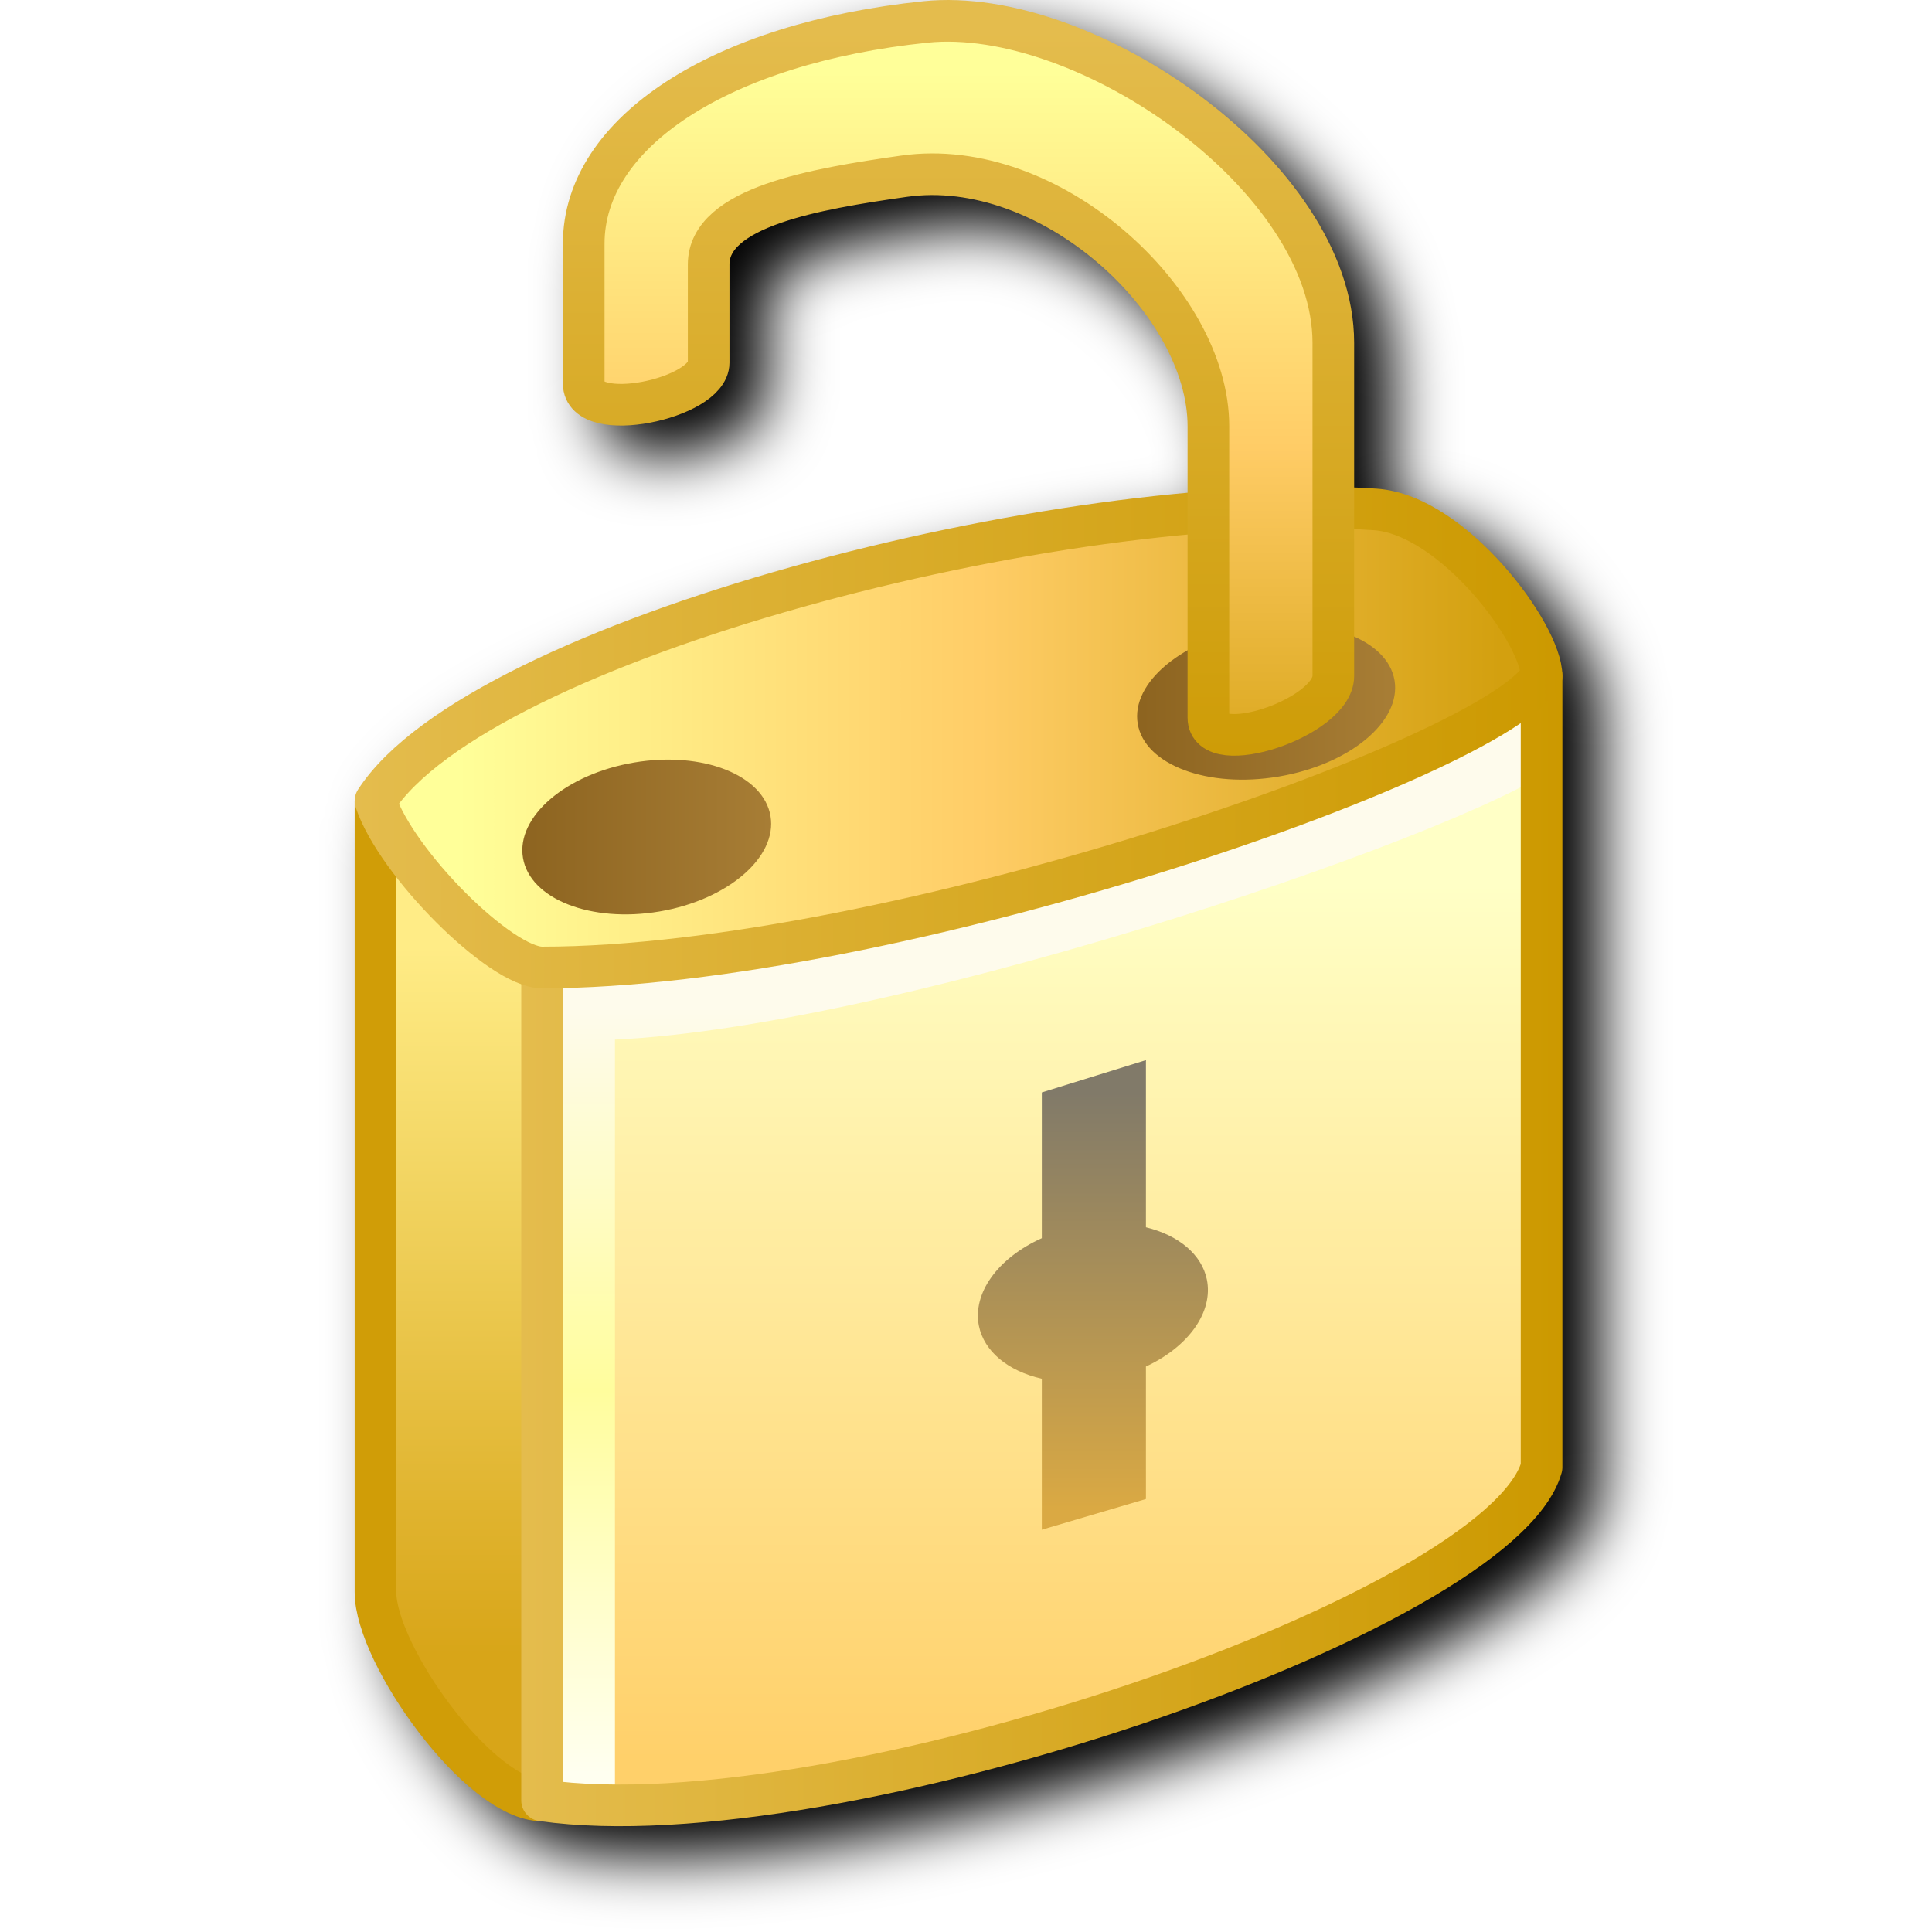
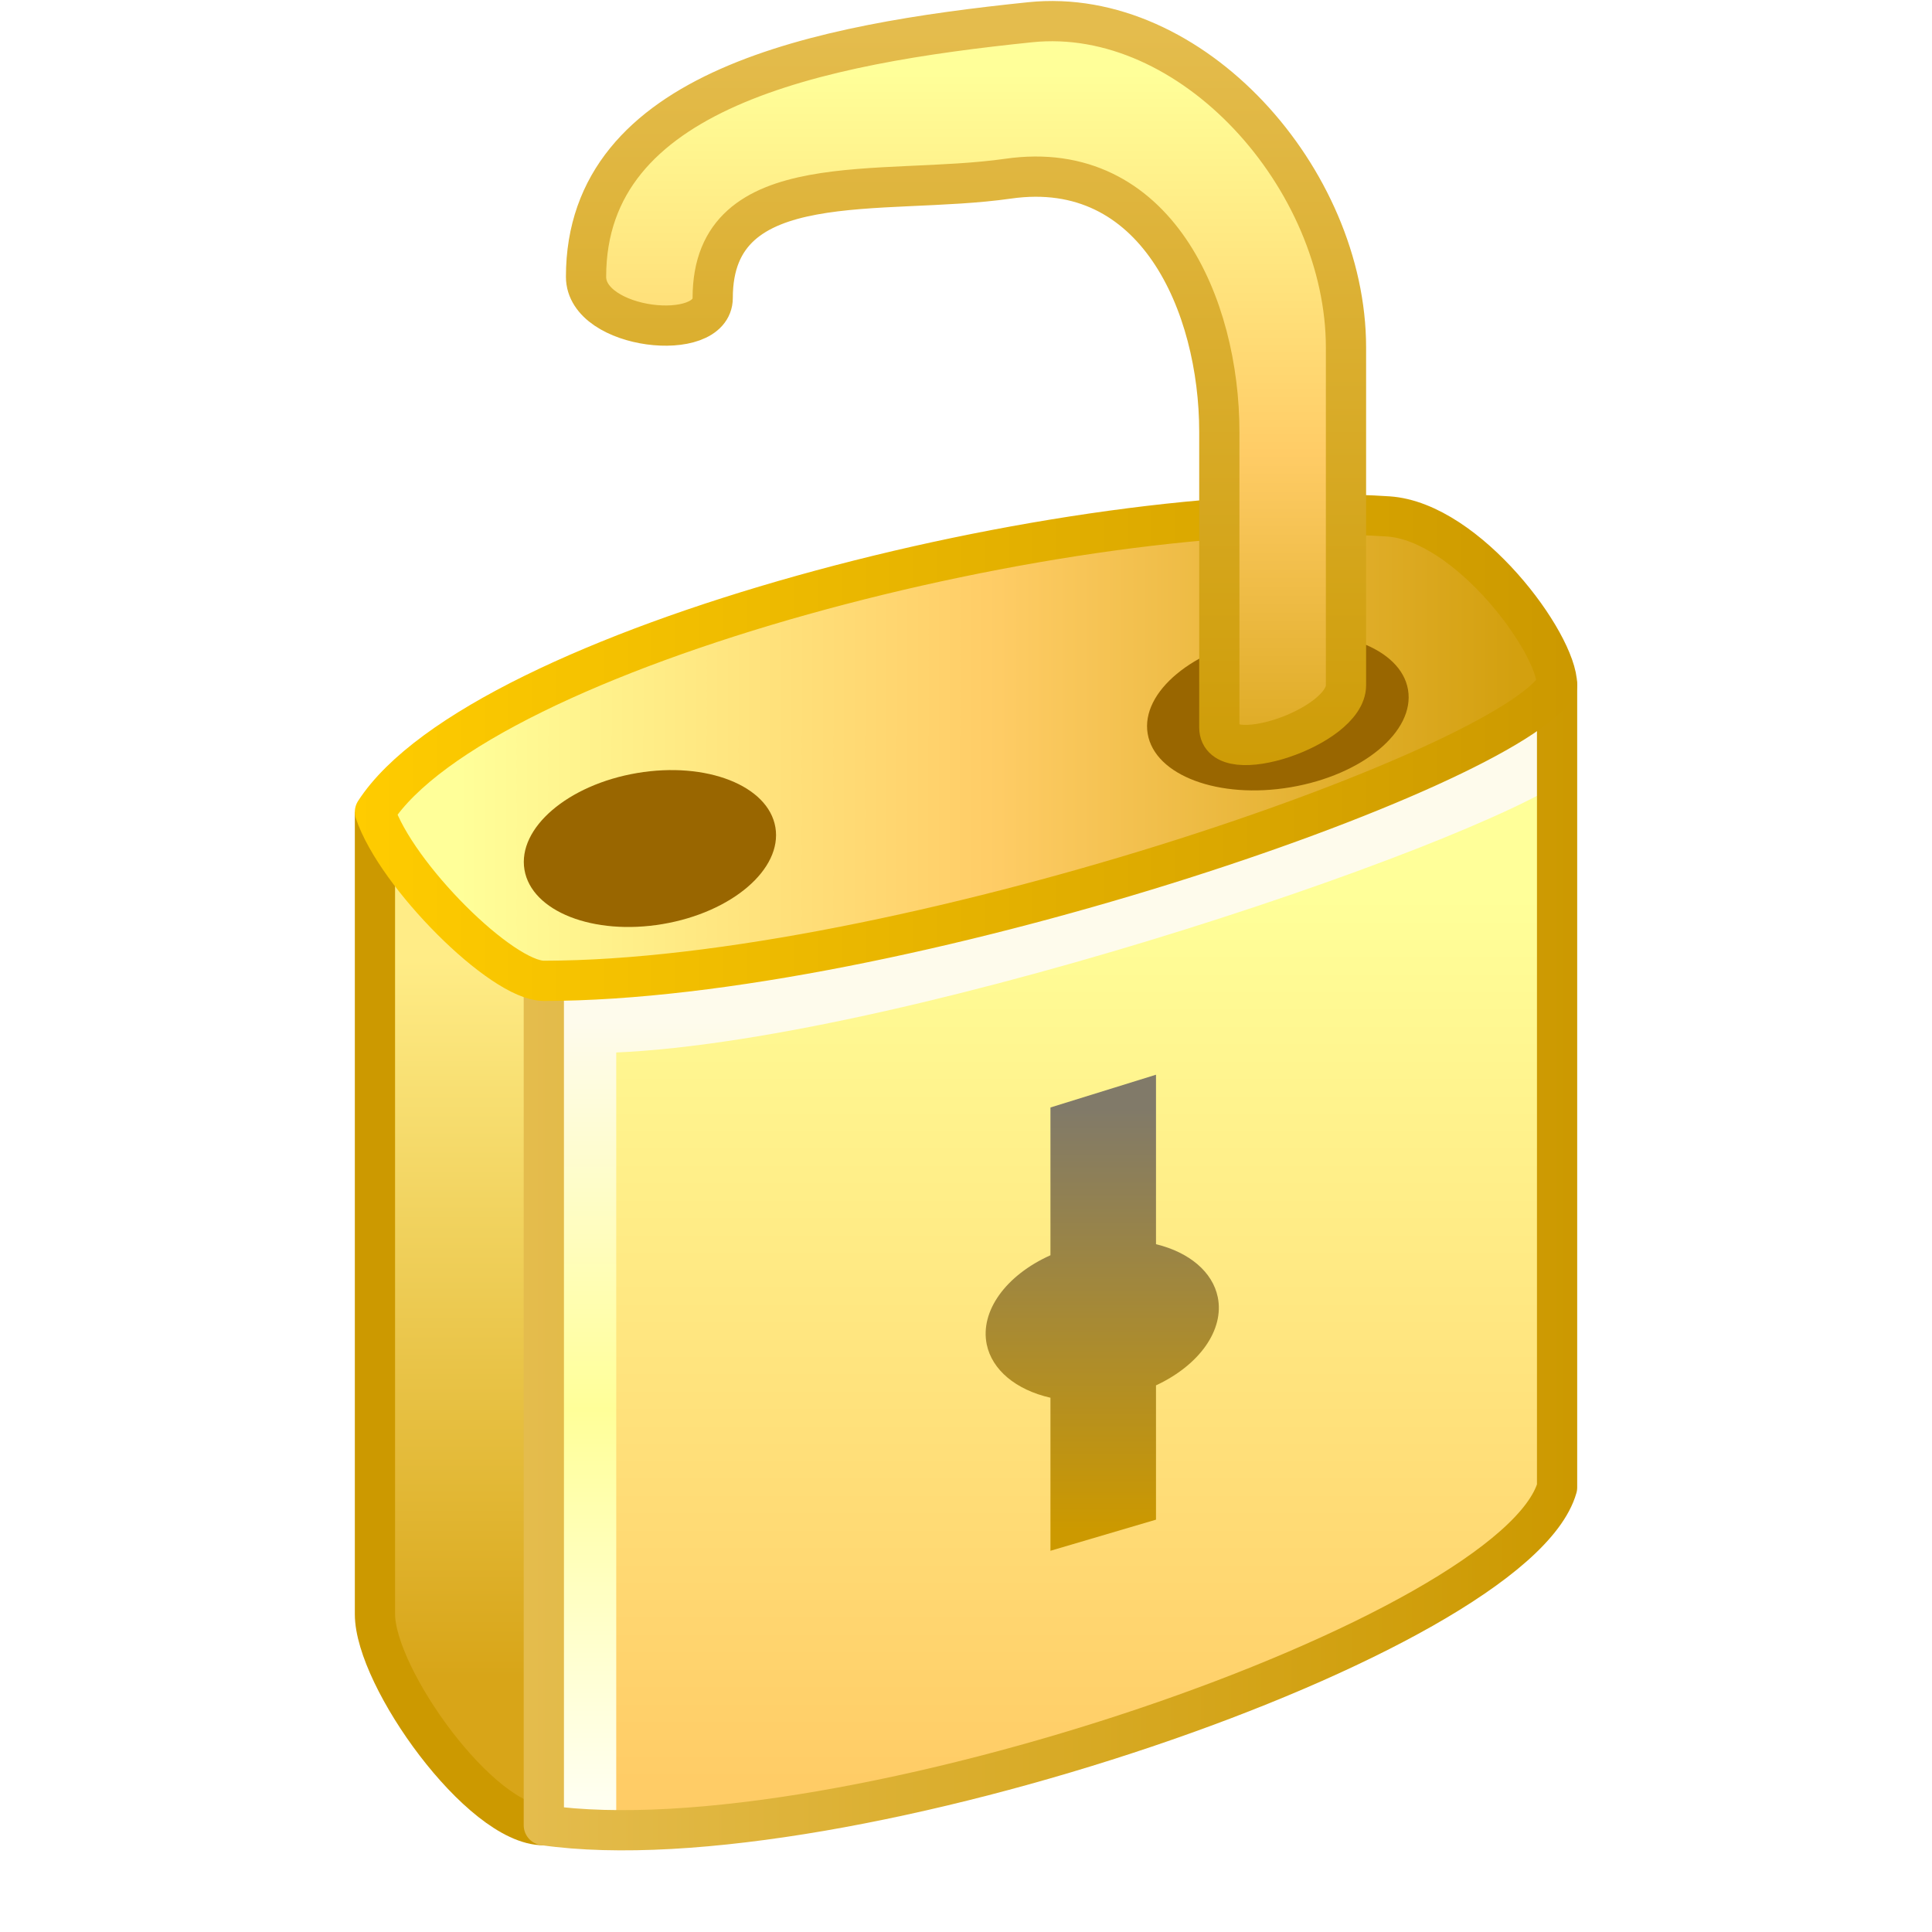
- <svg xmlns="http://www.w3.org/2000/svg" xmlns:xlink="http://www.w3.org/1999/xlink" id="svg8" version="1.1" viewBox="0 0 256 256" height="256" width="256">
+ <svg xmlns="http://www.w3.org/2000/svg" xmlns:xlink="http://www.w3.org/1999/xlink" id="svg8" version="1.1" viewBox="0 0 48 48" height="48" width="48">
  <defs id="defs2">
-     <linearGradient gradientTransform="translate(12.5)" xlink:href="#linearGradient1325" id="linearGradient1327" x1="57.068" y1="41" x2="57.068" y2="24" gradientUnits="userSpaceOnUse" />
+     <linearGradient id="linearGradient4">
+       <stop id="stop3" offset="0" style="stop-color:#ffcc00;stop-opacity:1" />
+       <stop id="stop4" offset="1" style="stop-color:#cc9900;stop-opacity:1" />
+     </linearGradient>
+     <linearGradient id="linearGradient2">
+       <stop id="stop1" offset="0" style="stop-color:#e4bc4d;stop-opacity:1" />
+       <stop id="stop2" offset="1" style="stop-color:#cc9900;stop-opacity:1" />
+     </linearGradient>
+     <linearGradient id="linearGradient1206">
+       <stop id="stop1202" offset="0" style="stop-color:#e4bc4d;stop-opacity:1" />
+       <stop id="stop1204" offset="1" style="stop-color:#cc9900;stop-opacity:1" />
+     </linearGradient>
+     <linearGradient id="linearGradient1365">
+       <stop style="stop-color:#cc9900;stop-opacity:1" offset="0" id="stop1361" />
+       <stop style="stop-color:#817a69;stop-opacity:1" offset="1" id="stop1363" />
+     </linearGradient>
+     <linearGradient id="linearGradient1339">
+       <stop style="stop-color:#fffff0;stop-opacity:1" offset="0" id="stop1335" />
+       <stop id="stop1343" offset="0.5" style="stop-color:#ffff99;stop-opacity:1" />
+       <stop style="stop-color:#fefbec;stop-opacity:1" offset="1" id="stop1337" />
+     </linearGradient>
    <linearGradient id="linearGradient1325">
      <stop style="stop-color:#d8a518;stop-opacity:1" offset="0" id="stop1321" />
      <stop style="stop-color:#ffec86;stop-opacity:1" offset="1" id="stop1323" />
    </linearGradient>
-     <linearGradient gradientTransform="translate(12.5)" xlink:href="#linearGradient1317" id="linearGradient1319" x1="62.568" y1="43.5" x2="62.568" y2="22.5" gradientUnits="userSpaceOnUse" />
    <linearGradient id="linearGradient1317">
-       <stop style="stop-color:#ffd06a;stop-opacity:1" offset="0" id="stop1313" />
-       <stop style="stop-color:#ffffc6;stop-opacity:1" offset="1" id="stop1315" />
+       <stop style="stop-color:#ffcc66;stop-opacity:1" offset="0" id="stop1313" />
+       <stop style="stop-color:#ffff99;stop-opacity:1" offset="1" id="stop1315" />
    </linearGradient>
-     <linearGradient gradientTransform="translate(12.5)" xlink:href="#linearGradient1339" id="linearGradient1341" x1="60.817" y1="43.862" x2="60.817" y2="25.459" gradientUnits="userSpaceOnUse" />
-     <linearGradient id="linearGradient1339">
-       <stop style="stop-color:#fffff0;stop-opacity:1" offset="0" id="stop1335" />
-       <stop id="stop1343" offset="0.5" style="stop-color:#fffd9d;stop-opacity:1" />
-       <stop style="stop-color:#fefbec;stop-opacity:1" offset="1" id="stop1337" />
-     </linearGradient>
-     <linearGradient gradientUnits="userSpaceOnUse" y2="31.061" x2="96.568" y1="31.061" x1="71.568" id="linearGradient1208" xlink:href="#linearGradient1206" />
-     <linearGradient id="linearGradient1206">
-       <stop id="stop1202" offset="0" style="stop-color:#e4bc4d;stop-opacity:1" />
-       <stop id="stop1204" offset="1" style="stop-color:#cc9900;stop-opacity:1" />
-     </linearGradient>
-     <linearGradient gradientTransform="translate(12.5)" xlink:href="#linearGradient1308" id="linearGradient1300" x1="57.544" y1="18.977" x2="82.568" y2="18.977" gradientUnits="userSpaceOnUse" />
    <linearGradient id="linearGradient1308">
      <stop style="stop-color:#ffff99;stop-opacity:1" offset="0" id="stop1306" />
      <stop id="stop1304" offset="0.5" style="stop-color:#ffcd67;stop-opacity:1" />
      <stop style="stop-color:#d3a00f;stop-opacity:1" offset="1" id="stop1302" />
    </linearGradient>
-     <linearGradient gradientUnits="userSpaceOnUse" y2="18.977" x2="96.568" y1="18.977" x1="67.568" id="linearGradient1216" xlink:href="#linearGradient1206" />
-     <linearGradient gradientTransform="translate(25.51726,2.015048)" gradientUnits="userSpaceOnUse" y2="31.483" x2="47.46" y1="30.491" x1="41.595" id="linearGradient1152" xlink:href="#linearGradient1150" />
-     <linearGradient id="linearGradient1150">
-       <stop id="stop1146" offset="0" style="stop-color:#8d6420;stop-opacity:1" />
-       <stop id="stop1148" offset="1" style="stop-color:#a77d35;stop-opacity:1" />
-     </linearGradient>
-     <linearGradient xlink:href="#linearGradient1150" id="linearGradient1152-6" x1="41.595" y1="30.491" x2="47.46" y2="31.483" gradientUnits="userSpaceOnUse" gradientTransform="translate(40.72196,1.299684)" />
-     <linearGradient gradientTransform="translate(12.5)" xlink:href="#linearGradient1280" id="linearGradient1282" x1="70.568" y1="21" x2="70.568" y2="3" gradientUnits="userSpaceOnUse" />
    <linearGradient id="linearGradient1280">
      <stop style="stop-color:#d3a00f;stop-opacity:1" offset="0" id="stop1276" />
      <stop id="stop1284" offset="0.5" style="stop-color:#ffcc66;stop-opacity:1" />
      <stop style="stop-color:#ffff99;stop-opacity:1" offset="1" id="stop1278" />
    </linearGradient>
+     <linearGradient gradientTransform="translate(12.5)" xlink:href="#linearGradient1280" id="linearGradient1282" x1="70.568" y1="21" x2="70.568" y2="3" gradientUnits="userSpaceOnUse" />
+     <linearGradient gradientTransform="translate(12.5)" xlink:href="#linearGradient1308" id="linearGradient1300" x1="57.544" y1="18.977" x2="82.568" y2="18.977" gradientUnits="userSpaceOnUse" />
+     <linearGradient gradientTransform="translate(12.5)" xlink:href="#linearGradient1317" id="linearGradient1319" x1="62.568" y1="43.5" x2="62.568" y2="22.5" gradientUnits="userSpaceOnUse" />
+     <linearGradient gradientTransform="translate(12.5)" xlink:href="#linearGradient1325" id="linearGradient1327" x1="57.068" y1="41" x2="57.068" y2="24" gradientUnits="userSpaceOnUse" />
+     <linearGradient gradientTransform="translate(12.5)" xlink:href="#linearGradient1339" id="linearGradient1341" x1="60.817" y1="43.862" x2="60.817" y2="25.459" gradientUnits="userSpaceOnUse" />
+     <linearGradient xlink:href="#linearGradient1365" id="linearGradient1367" x1="53.068" y1="74.257" x2="53.068" y2="64.257" gradientUnits="userSpaceOnUse" gradientTransform="translate(32.10453,-36.75731)" />
+     <linearGradient gradientUnits="userSpaceOnUse" y2="31.061" x2="96.568" y1="31.061" x1="71.568" id="linearGradient1208" xlink:href="#linearGradient2" />
+     <linearGradient gradientUnits="userSpaceOnUse" y2="18.977" x2="96.326" y1="18.977" x1="67.568" id="linearGradient1216" xlink:href="#linearGradient4" />
    <linearGradient gradientUnits="userSpaceOnUse" y2="21" x2="78.568" y1="2" x1="78.568" id="linearGradient1224" xlink:href="#linearGradient1206" />
-     <linearGradient xlink:href="#linearGradient1365" id="linearGradient1367" x1="53.068" y1="74.257" x2="53.068" y2="64.257" gradientUnits="userSpaceOnUse" gradientTransform="translate(32.10453,-36.75731)" />
-     <linearGradient id="linearGradient1365">
-       <stop style="stop-color:#daa943;stop-opacity:1" offset="0" id="stop1361" />
-       <stop style="stop-color:#817a69;stop-opacity:1" offset="1" id="stop1363" />
-     </linearGradient>
-     <filter height="1.08" y="-0.04" width="1.121" x="-0.06" id="filter1262" style="color-interpolation-filters:sRGB">
-       <feGaussianBlur id="feGaussianBlur1264" stdDeviation="4.02" />
-     </filter>
  </defs>
  <g transform="translate(-12.56771)" id="layer1">
-     <path d="m 142.136,4.012 c -0.746,0.024 -1.485,0.075 -2.215,0.15 -13.9,1.435 -25.604,5.157 -34.041,10.633 -8.437,5.476 -13.729,12.972 -13.729,21.482 v 18.543 c 0,1.38 0.648,2.8 1.588,3.678 0.94,0.878 2.03,1.312 3.115,1.572 2.17,0.52 4.508,0.379 6.848,-0.064 2.34,-0.444 4.642,-1.214 6.576,-2.352 1.934,-1.138 3.947,-2.805 3.947,-5.594 V 39.037 c 0,-1.05 0.355,-1.77 1.439,-2.723 1.084,-0.953 2.919,-1.923 5.219,-2.734 4.6,-1.622 10.96,-2.655 16.848,-3.496 8.626,-1.232 18.033,2.528 25.232,8.678 7.2,6.15 11.961,14.59 11.961,21.699 v 8.82 c -16.732,1.5 -35.302,5.029 -52.477,9.834 -13.23,3.702 -25.608,8.163 -35.654,13.107 C 76.748,97.167 68.982,102.47 65.003,108.627 a 2.759,2.759 0 0 0 -0.441,1.498 v 104.846 c 0,5.671 3.797,12.426 8.5,18.576 2.352,3.075 4.969,5.895 7.68,8.035 2.61,2.061 5.307,3.606 8.309,3.719 20.308,2.885 52.034,-3.494 79.859,-12.885 13.923,-4.699 26.808,-10.174 36.691,-15.777 9.883,-5.603 17.022,-10.949 18.883,-17.463 a 2.759,2.759 0 0 0 0.105,-0.76 V 93.619 a 2.759,2.759 0 0 0 0,-0.049 2.759,2.759 0 0 0 -0.014,-0.279 c -0.073,-2.247 -1,-4.35 -2.32,-6.736 -1.375,-2.485 -3.266,-5.145 -5.508,-7.664 -4.484,-5.039 -10.288,-9.712 -16.807,-10.146 -0.958,-0.064 -1.952,-0.102 -2.943,-0.143 v -19.176 c 0,-12.408 -8.895,-24.095 -20.197,-32.564 C 166.911,9.451 155.034,4.362 144.396,4.014 c -0.76,-0.025 -1.514,-0.026 -2.26,-0.002 z" style="fill:#000000;fill-opacity:1;stroke:none;stroke-width:5.518px;stroke-linecap:butt;stroke-linejoin:miter;stroke-opacity:1;filter:url(#filter1262)" id="path1161" />
-     <g transform="matrix(5.518213,0,0,5.518213,-313.2913,-6.997868)" id="g1236">
+     <g transform="matrix(1.048917,0,0,1.048917,-49.51447,-1.330174)" id="g1236">
      <path style="fill:url(#linearGradient1327);fill-opacity:1;stroke:none;stroke-width:1px;stroke-linecap:butt;stroke-linejoin:miter;stroke-opacity:1" d="m 68.068,20.5 v 19 c 0,1.5 2.5,5 4,5 v -20 c -1.131,-0.311 -3.456,-3.098 -4,-4 z" id="path1329" />
      <path style="fill:url(#linearGradient1319);fill-opacity:1;stroke:none;stroke-width:1px;stroke-linecap:butt;stroke-linejoin:miter;stroke-opacity:1" d="m 72.068,24.5 v 20 c 7,1 23,-4.5 24,-8 v -19" id="path1333" />
-       <path id="path1331" d="m 96.068,19 c -2.133,1.627 -16.5,6.5 -23,6.5 v 19" style="fill:none;stroke:url(#linearGradient1341);stroke-width:1.5;stroke-linecap:butt;stroke-linejoin:miter;stroke-miterlimit:4;stroke-dasharray:none;stroke-opacity:1" />
-       <path id="path1266" d="m 68.068,20.5 v 19 c 0,1.5 2.5,5 4,5" style="fill:none;fill-opacity:1;stroke:#d09d07;stroke-width:1px;stroke-linecap:butt;stroke-linejoin:miter;stroke-opacity:1" />
-       <path id="path1264" d="m 72.068,24.5 v 20 c 7,1 23,-4.5 24,-8 v -19" style="fill:none;fill-opacity:1;stroke:url(#linearGradient1208);stroke-width:1px;stroke-linecap:round;stroke-linejoin:round;stroke-opacity:1" />
-       <path id="path1260" d="m 72.068,24.5 c -1,0 -3.5,-2.5 -4,-4 2.5,-3.868 16.5,-7.5 24,-7 1.881,0.125 4,3 4,4 -1.155,2 -15.667,7 -24,7 z" style="fill:url(#linearGradient1300);fill-opacity:1;stroke:url(#linearGradient1216);stroke-width:1px;stroke-linecap:round;stroke-linejoin:round;stroke-opacity:1" />
-       <ellipse rx="3.014" ry="1.814" style="fill:url(#linearGradient1152);fill-opacity:1;fill-rule:evenodd;stroke-width:5;stroke-linecap:round;stroke-linejoin:round" id="path1129" cx="69.977" cy="33.498" transform="rotate(-9.594068)" />
-       <ellipse rx="3.127" ry="1.814" transform="rotate(-9.594068)" cy="32.782" cx="85.182" id="path1129-3" style="fill:url(#linearGradient1152-6);fill-opacity:1;fill-rule:evenodd;stroke-width:5;stroke-linecap:round;stroke-linejoin:round" />
-       <path id="path1262" d="M 76.068,9.978 V 7.617 c 0,-1.377 2.545,-1.811 4.689,-2.117 3.5,-0.5 7.311,3 7.311,6 v 7 c 0,1 3,0 3,-1 v -8 c 0,-4 -5.963,-8.101 -9.792,-7.705 -4.918,0.508 -8.208,2.648 -8.208,5.323 v 3.36 c 0,1 3,0.363 3,-0.5 z" style="fill:url(#linearGradient1282);fill-opacity:1;stroke:url(#linearGradient1224);stroke-width:1px;stroke-linecap:round;stroke-linejoin:round;stroke-opacity:1" />
+       <path id="path1331" d="m 96.068,19 c -2.133,1.627 -16.5,6.5 -23,6.5 v 19" style="fill:none;stroke:url(#linearGradient1341);stroke-width:1.43;stroke-linecap:butt;stroke-linejoin:miter;stroke-miterlimit:4;stroke-dasharray:none;stroke-opacity:1" />
+       <path id="path1266" d="m 68.068,20.5 v 19 c 0,1.5 2.5,5 4,5" style="fill:none;fill-opacity:1;stroke:#cc9900;stroke-width:0.953;stroke-linecap:butt;stroke-linejoin:miter;stroke-opacity:1;stroke-dasharray:none" />
+       <path id="path1264" d="m 72.068,24.5 v 20 c 7,1 23,-4.5 24,-8 v -19" style="fill:none;fill-opacity:1;stroke:url(#linearGradient1208);stroke-width:0.953;stroke-linecap:round;stroke-linejoin:round;stroke-opacity:1;stroke-dasharray:none" />
+       <path id="path1260" d="m 72.068,24.5 c -1,0 -3.5,-2.5 -4,-4 2.5,-3.868 16.5,-7.5 24,-7 1.881,0.125 4,3 4,4 -1.155,2 -15.667,7 -24,7 z" style="fill:url(#linearGradient1300);fill-opacity:1;stroke:url(#linearGradient1216);stroke-width:0.953;stroke-linecap:round;stroke-linejoin:round;stroke-opacity:1;stroke-dasharray:none" />
+       <ellipse rx="3.014" ry="1.814" style="fill:#996600;fill-opacity:1;fill-rule:evenodd;stroke-width:5;stroke-linecap:round;stroke-linejoin:round" id="path1129" cx="69.977" cy="33.498" transform="rotate(-9.594068)" />
+       <ellipse rx="3.127" ry="1.814" transform="rotate(-9.594068)" cy="32.782" cx="85.182" id="path1129-3" style="fill:#996600;fill-opacity:1;fill-rule:evenodd;stroke-width:5;stroke-linecap:round;stroke-linejoin:round" />
+       <path id="path1262" d="m 76.068,8.324 c 0,-3.175 4,-2.395 7,-2.824 3.5,-0.5 5,3 5,6 v 7 c 0,1 3,0 3,-1 v -8 c 0,-4 -3.652,-8.101 -7.481,-7.705 -5.01,0.517 -10.519,1.579 -10.519,6.029 0,1.26 3,1.585 3,0.5 z" style="fill:url(#linearGradient1282);fill-opacity:1;stroke:url(#linearGradient1224);stroke-width:0.953;stroke-linecap:round;stroke-linejoin:round;stroke-dasharray:none;stroke-opacity:1" />
      <path d="m 86.568,26.724 -2.5,0.776 V 31 c -1.062,0.477 -1.669,1.326 -1.51,2.109 0.124,0.605 0.689,1.079 1.51,1.266 V 38 l 2.5,-0.737 v -3.181 c 1.035,-0.482 1.621,-1.319 1.463,-2.09 -0.122,-0.593 -0.667,-1.06 -1.463,-1.254 V 30.531 Z" style="fill:url(#linearGradient1367);fill-opacity:1;stroke:none;stroke-width:1px;stroke-linecap:butt;stroke-linejoin:miter;stroke-opacity:1" id="path1345" />
    </g>
  </g>
</svg>
